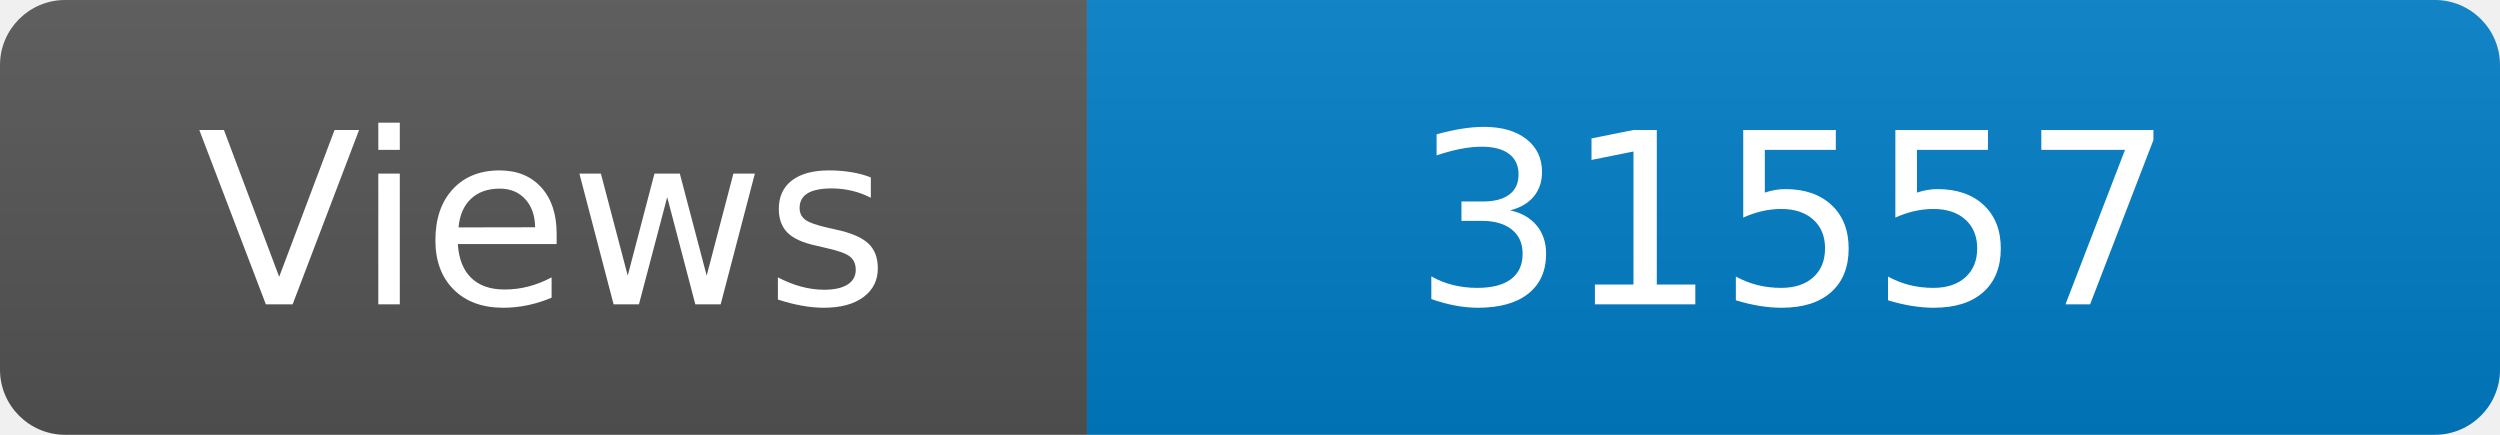
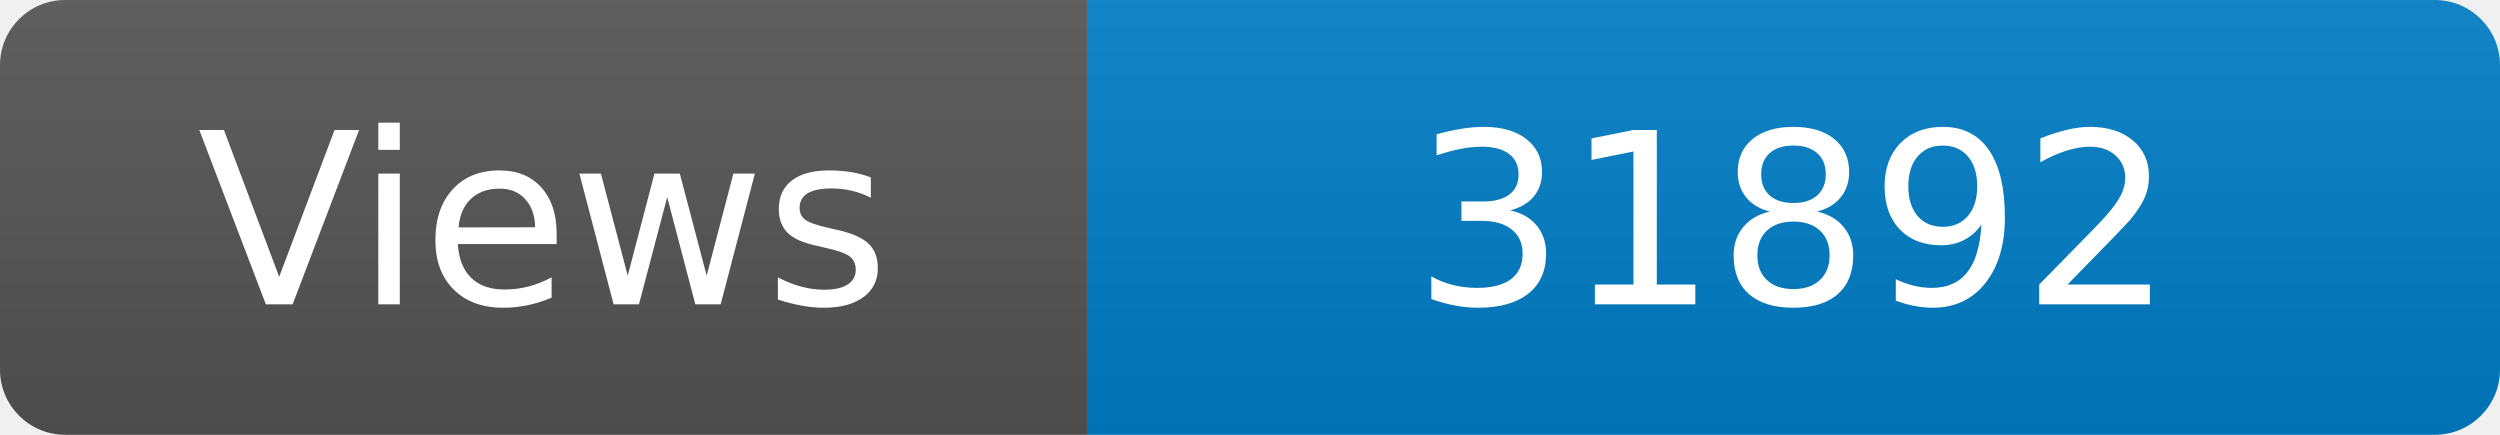
<svg xmlns="http://www.w3.org/2000/svg" width="115" height="20" role="img" aria-label="Maintained?: yes">
  <linearGradient id="s" x2="0" y2="100%">
    <stop offset="0" stop-color="#bbb" stop-opacity=".1" />
    <stop offset="1" stop-opacity=".1" />
  </linearGradient>
  <clipPath id="r">
    <rect width="115" height="20" rx="3" fill="#fff" />
  </clipPath>
  <g clip-path="url(#r)">
    <rect width="50" height="20" fill="#555" />
    <rect x="50" width="160" height="20" fill="#007ec6" />
    <rect width="115" height="20" fill="url(#s)" />
  </g>
  <g fill="#fff" text-anchor="middle" font-family="Verdana,Geneva,DejaVu Sans,sans-serif" font-size="110">
    <text x="250" y="140" transform="scale(.1)" fill="#fff">Views</text>
-     <text x="825" y="140" transform="scale(.1)" fill="#fff">31557</text>
+     <text x="825" y="140" transform="scale(.1)" fill="#fff">31892</text>
  </g>
</svg>
